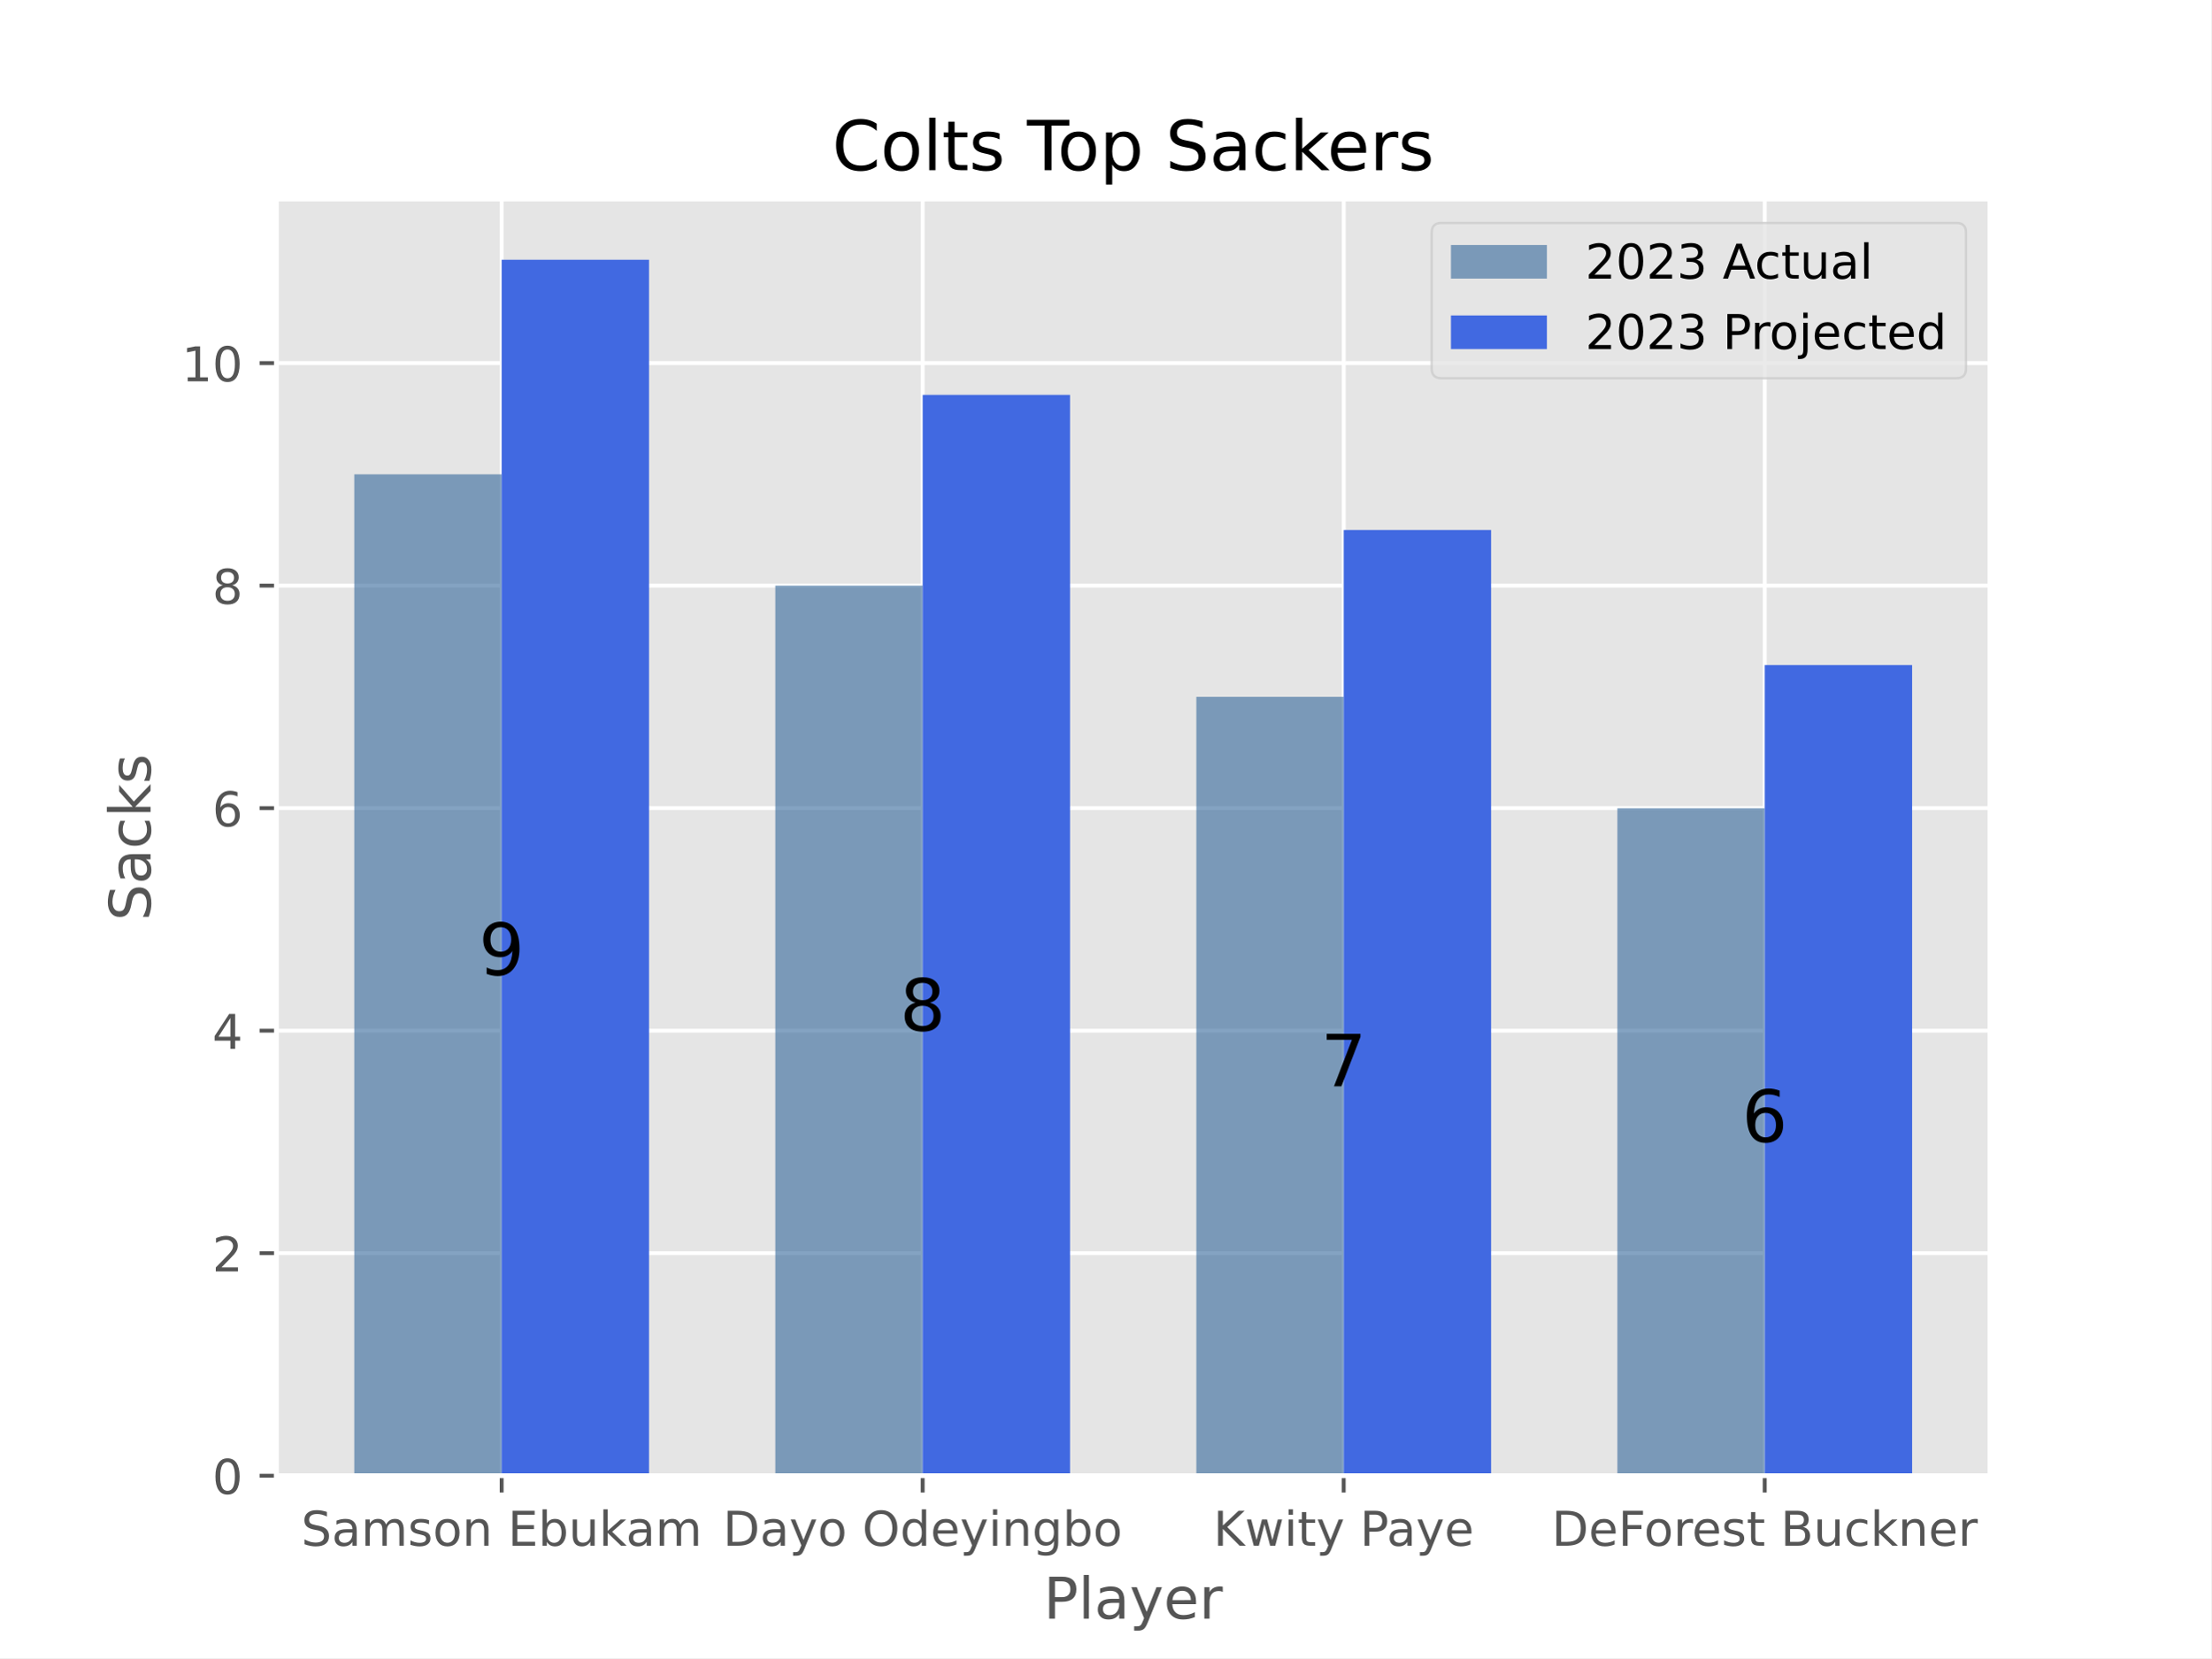
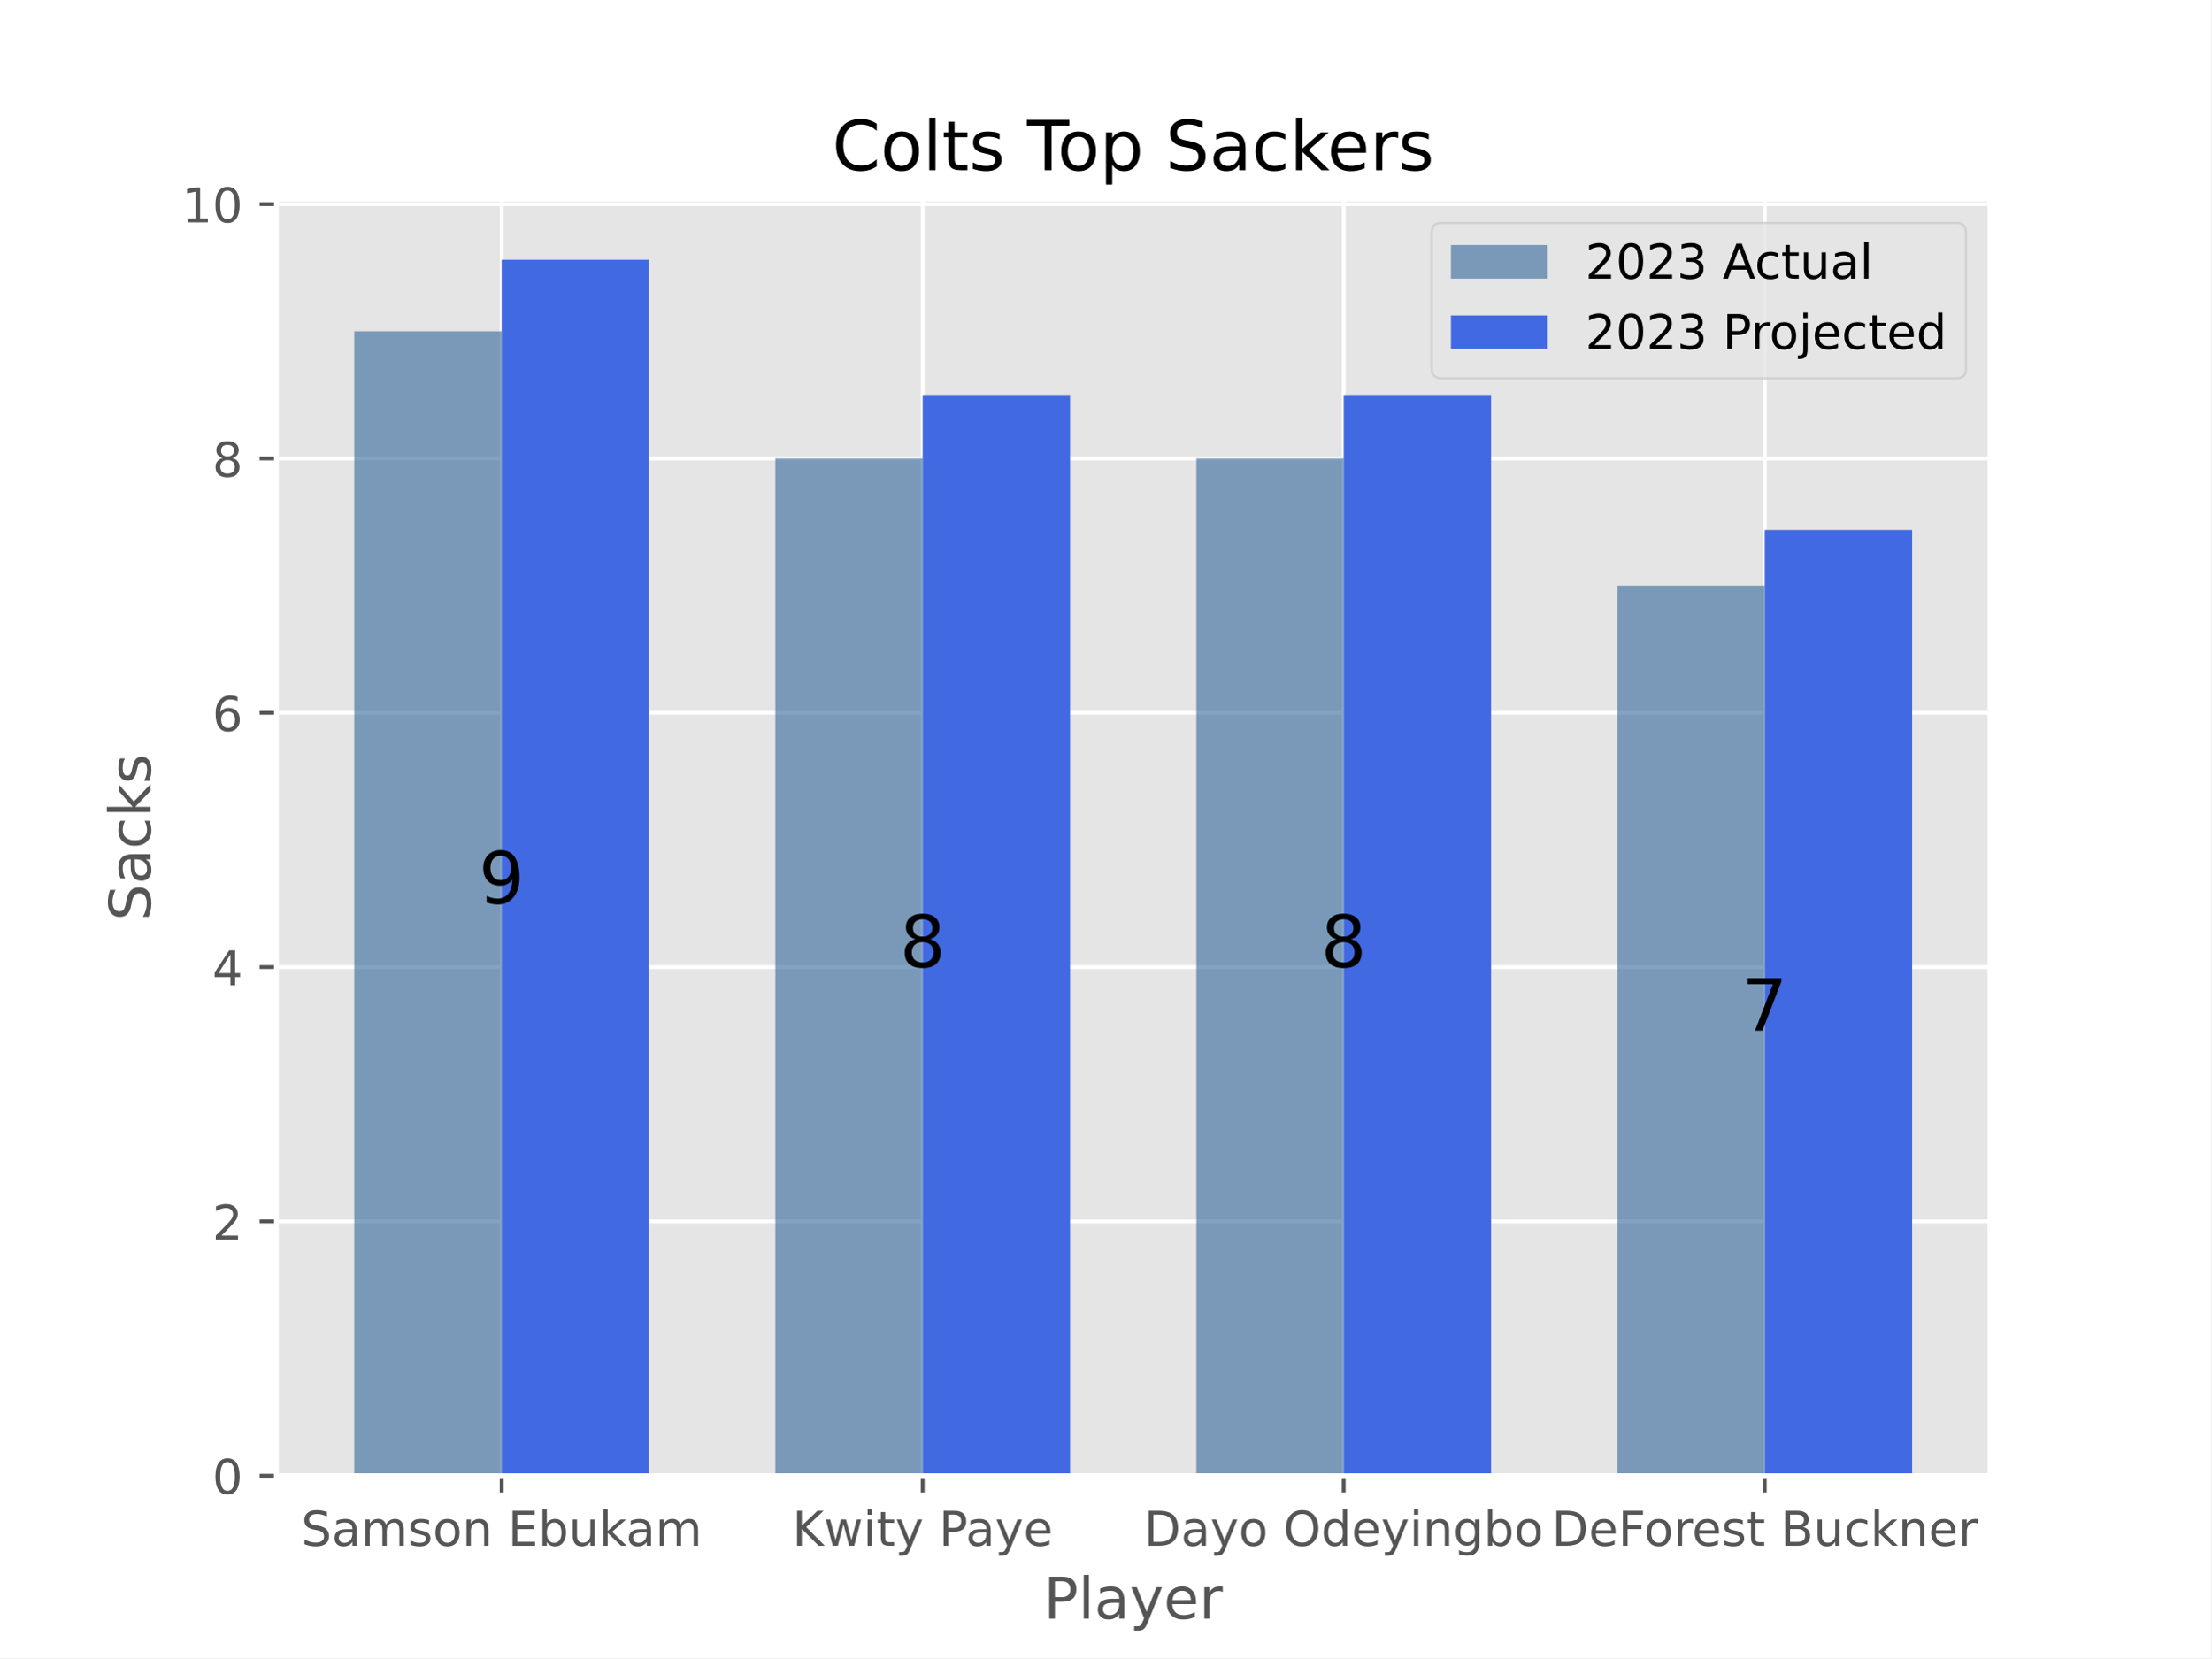
<svg xmlns="http://www.w3.org/2000/svg" xmlns:xlink="http://www.w3.org/1999/xlink" width="460.8pt" height="345.6pt" viewBox="0 0 460.8 345.6" version="1.1">
  <defs>
    <style type="text/css">*{stroke-linejoin: round; stroke-linecap: butt}</style>
  </defs>
  <g id="figure_1">
    <g id="patch_1">
      <path d="M 0 345.6  L 460.8 345.6  L 460.8 0  L 0 0  z " style="fill: #ffffff" />
    </g>
    <g id="axes_1">
      <g id="patch_2">
        <path d="M 57.6 307.584  L 414.72 307.584  L 414.72 41.472  L 57.6 41.472  z " style="fill: #e5e5e5" />
      </g>
      <g id="matplotlib.axis_1">
        <g id="xtick_1">
          <g id="line2d_1">
-             <path d="M 104.543 307.584  L 104.543 41.472  " clip-path="url(#pc80dad828e)" style="fill: none; stroke: #ffffff; stroke-width: 0.8; stroke-linecap: square" />
+             <path d="M 104.543 307.584  L 104.543 41.472  " clip-path="url(#p9db0d9f841)" style="fill: none; stroke: #ffffff; stroke-width: 0.8; stroke-linecap: square" />
          </g>
          <g id="line2d_2">
            <defs>
-               <path id="m6ee197b272" d="M 0 0  L 0 3.5  " style="stroke: #555555; stroke-width: 0.8" />
+               <path id="m7b936c3ee5" d="M 0 0  L 0 3.5  " style="stroke: #555555; stroke-width: 0.8" />
            </defs>
            <g>
-               <use xlink:href="#m6ee197b272" x="104.543" y="307.584" style="fill: #555555; stroke: #555555; stroke-width: 0.8" />
+               <use xlink:href="#m7b936c3ee5" x="104.543" y="307.584" style="fill: #555555; stroke: #555555; stroke-width: 0.8" />
            </g>
          </g>
          <g id="text_1">
            <g style="fill: #555555" transform="translate(62.76829 322.1824) scale(0.1 -0.1)">
              <defs>
                <path id="DejaVuSans-53" d="M 3425 4513  L 3425 3897  Q 3066 4069 2747 4153  Q 2428 4238 2131 4238  Q 1616 4238 1336 4038  Q 1056 3838 1056 3469  Q 1056 3159 1242 3001  Q 1428 2844 1947 2747  L 2328 2669  Q 3034 2534 3370 2195  Q 3706 1856 3706 1288  Q 3706 609 3251 259  Q 2797 -91 1919 -91  Q 1588 -91 1214 -16  Q 841 59 441 206  L 441 856  Q 825 641 1194 531  Q 1563 422 1919 422  Q 2459 422 2753 634  Q 3047 847 3047 1241  Q 3047 1584 2836 1778  Q 2625 1972 2144 2069  L 1759 2144  Q 1053 2284 737 2584  Q 422 2884 422 3419  Q 422 4038 858 4394  Q 1294 4750 2059 4750  Q 2388 4750 2728 4690  Q 3069 4631 3425 4513  z " transform="scale(0.015625)" />
                <path id="DejaVuSans-61" d="M 2194 1759  Q 1497 1759 1228 1600  Q 959 1441 959 1056  Q 959 750 1161 570  Q 1363 391 1709 391  Q 2188 391 2477 730  Q 2766 1069 2766 1631  L 2766 1759  L 2194 1759  z M 3341 1997  L 3341 0  L 2766 0  L 2766 531  Q 2569 213 2275 61  Q 1981 -91 1556 -91  Q 1019 -91 701 211  Q 384 513 384 1019  Q 384 1609 779 1909  Q 1175 2209 1959 2209  L 2766 2209  L 2766 2266  Q 2766 2663 2505 2880  Q 2244 3097 1772 3097  Q 1472 3097 1187 3025  Q 903 2953 641 2809  L 641 3341  Q 956 3463 1253 3523  Q 1550 3584 1831 3584  Q 2591 3584 2966 3190  Q 3341 2797 3341 1997  z " transform="scale(0.015625)" />
                <path id="DejaVuSans-6d" d="M 3328 2828  Q 3544 3216 3844 3400  Q 4144 3584 4550 3584  Q 5097 3584 5394 3201  Q 5691 2819 5691 2113  L 5691 0  L 5113 0  L 5113 2094  Q 5113 2597 4934 2840  Q 4756 3084 4391 3084  Q 3944 3084 3684 2787  Q 3425 2491 3425 1978  L 3425 0  L 2847 0  L 2847 2094  Q 2847 2600 2669 2842  Q 2491 3084 2119 3084  Q 1678 3084 1418 2786  Q 1159 2488 1159 1978  L 1159 0  L 581 0  L 581 3500  L 1159 3500  L 1159 2956  Q 1356 3278 1631 3431  Q 1906 3584 2284 3584  Q 2666 3584 2933 3390  Q 3200 3197 3328 2828  z " transform="scale(0.015625)" />
                <path id="DejaVuSans-73" d="M 2834 3397  L 2834 2853  Q 2591 2978 2328 3040  Q 2066 3103 1784 3103  Q 1356 3103 1142 2972  Q 928 2841 928 2578  Q 928 2378 1081 2264  Q 1234 2150 1697 2047  L 1894 2003  Q 2506 1872 2764 1633  Q 3022 1394 3022 966  Q 3022 478 2636 193  Q 2250 -91 1575 -91  Q 1294 -91 989 -36  Q 684 19 347 128  L 347 722  Q 666 556 975 473  Q 1284 391 1588 391  Q 1994 391 2212 530  Q 2431 669 2431 922  Q 2431 1156 2273 1281  Q 2116 1406 1581 1522  L 1381 1569  Q 847 1681 609 1914  Q 372 2147 372 2553  Q 372 3047 722 3315  Q 1072 3584 1716 3584  Q 2034 3584 2315 3537  Q 2597 3491 2834 3397  z " transform="scale(0.015625)" />
                <path id="DejaVuSans-6f" d="M 1959 3097  Q 1497 3097 1228 2736  Q 959 2375 959 1747  Q 959 1119 1226 758  Q 1494 397 1959 397  Q 2419 397 2687 759  Q 2956 1122 2956 1747  Q 2956 2369 2687 2733  Q 2419 3097 1959 3097  z M 1959 3584  Q 2709 3584 3137 3096  Q 3566 2609 3566 1747  Q 3566 888 3137 398  Q 2709 -91 1959 -91  Q 1206 -91 779 398  Q 353 888 353 1747  Q 353 2609 779 3096  Q 1206 3584 1959 3584  z " transform="scale(0.015625)" />
                <path id="DejaVuSans-6e" d="M 3513 2113  L 3513 0  L 2938 0  L 2938 2094  Q 2938 2591 2744 2837  Q 2550 3084 2163 3084  Q 1697 3084 1428 2787  Q 1159 2491 1159 1978  L 1159 0  L 581 0  L 581 3500  L 1159 3500  L 1159 2956  Q 1366 3272 1645 3428  Q 1925 3584 2291 3584  Q 2894 3584 3203 3211  Q 3513 2838 3513 2113  z " transform="scale(0.015625)" />
                <path id="DejaVuSans-20" transform="scale(0.015625)" />
                <path id="DejaVuSans-45" d="M 628 4666  L 3578 4666  L 3578 4134  L 1259 4134  L 1259 2753  L 3481 2753  L 3481 2222  L 1259 2222  L 1259 531  L 3634 531  L 3634 0  L 628 0  L 628 4666  z " transform="scale(0.015625)" />
                <path id="DejaVuSans-62" d="M 3116 1747  Q 3116 2381 2855 2742  Q 2594 3103 2138 3103  Q 1681 3103 1420 2742  Q 1159 2381 1159 1747  Q 1159 1113 1420 752  Q 1681 391 2138 391  Q 2594 391 2855 752  Q 3116 1113 3116 1747  z M 1159 2969  Q 1341 3281 1617 3432  Q 1894 3584 2278 3584  Q 2916 3584 3314 3078  Q 3713 2572 3713 1747  Q 3713 922 3314 415  Q 2916 -91 2278 -91  Q 1894 -91 1617 61  Q 1341 213 1159 525  L 1159 0  L 581 0  L 581 4863  L 1159 4863  L 1159 2969  z " transform="scale(0.015625)" />
                <path id="DejaVuSans-75" d="M 544 1381  L 544 3500  L 1119 3500  L 1119 1403  Q 1119 906 1312 657  Q 1506 409 1894 409  Q 2359 409 2629 706  Q 2900 1003 2900 1516  L 2900 3500  L 3475 3500  L 3475 0  L 2900 0  L 2900 538  Q 2691 219 2414 64  Q 2138 -91 1772 -91  Q 1169 -91 856 284  Q 544 659 544 1381  z M 1991 3584  L 1991 3584  z " transform="scale(0.015625)" />
                <path id="DejaVuSans-6b" d="M 581 4863  L 1159 4863  L 1159 1991  L 2875 3500  L 3609 3500  L 1753 1863  L 3688 0  L 2938 0  L 1159 1709  L 1159 0  L 581 0  L 581 4863  z " transform="scale(0.015625)" />
              </defs>
              <use xlink:href="#DejaVuSans-53" />
              <use xlink:href="#DejaVuSans-61" x="63.477" />
              <use xlink:href="#DejaVuSans-6d" x="124.756" />
              <use xlink:href="#DejaVuSans-73" x="222.168" />
              <use xlink:href="#DejaVuSans-6f" x="274.268" />
              <use xlink:href="#DejaVuSans-6e" x="335.449" />
              <use xlink:href="#DejaVuSans-20" x="398.828" />
              <use xlink:href="#DejaVuSans-45" x="430.615" />
              <use xlink:href="#DejaVuSans-62" x="493.799" />
              <use xlink:href="#DejaVuSans-75" x="557.275" />
              <use xlink:href="#DejaVuSans-6b" x="620.654" />
              <use xlink:href="#DejaVuSans-61" x="676.814" />
              <use xlink:href="#DejaVuSans-6d" x="738.094" />
            </g>
          </g>
        </g>
        <g id="xtick_2">
          <g id="line2d_3">
-             <path d="M 192.288 307.584  L 192.288 41.472  " clip-path="url(#pc80dad828e)" style="fill: none; stroke: #ffffff; stroke-width: 0.8; stroke-linecap: square" />
+             <path d="M 192.288 307.584  L 192.288 41.472  " clip-path="url(#p9db0d9f841)" style="fill: none; stroke: #ffffff; stroke-width: 0.8; stroke-linecap: square" />
          </g>
          <g id="line2d_4">
            <g>
-               <use xlink:href="#m6ee197b272" x="192.288" y="307.584" style="fill: #555555; stroke: #555555; stroke-width: 0.8" />
+               <use xlink:href="#m7b936c3ee5" x="192.288" y="307.584" style="fill: #555555; stroke: #555555; stroke-width: 0.8" />
            </g>
          </g>
          <g id="text_2">
-             <g style="fill: #555555" transform="translate(150.6542 322.1824) scale(0.1 -0.1)">
+             <g style="fill: #555555" transform="translate(165.1323 322.1824) scale(0.1 -0.1)">
+               <defs>
+                 <path id="DejaVuSans-4b" d="M 628 4666  L 1259 4666  L 1259 2694  L 3353 4666  L 4166 4666  L 1850 2491  L 4331 0  L 3500 0  L 1259 2247  L 1259 0  L 628 0  L 628 4666  z " transform="scale(0.015625)" />
+                 <path id="DejaVuSans-77" d="M 269 3500  L 844 3500  L 1563 769  L 2278 3500  L 2956 3500  L 3675 769  L 4391 3500  L 4966 3500  L 4050 0  L 3372 0  L 2619 2869  L 1863 0  L 1184 0  L 269 3500  z " transform="scale(0.015625)" />
+                 <path id="DejaVuSans-69" d="M 603 3500  L 1178 3500  L 1178 0  L 603 0  L 603 3500  z M 603 4863  L 1178 4863  L 1178 4134  L 603 4134  L 603 4863  z " transform="scale(0.015625)" />
+                 <path id="DejaVuSans-74" d="M 1172 4494  L 1172 3500  L 2356 3500  L 2356 3053  L 1172 3053  L 1172 1153  Q 1172 725 1289 603  Q 1406 481 1766 481  L 2356 481  L 2356 0  L 1766 0  Q 1100 0 847 248  Q 594 497 594 1153  L 594 3053  L 172 3053  L 172 3500  L 594 3500  L 594 4494  L 1172 4494  z " transform="scale(0.015625)" />
+                 <path id="DejaVuSans-79" d="M 2059 -325  Q 1816 -950 1584 -1140  Q 1353 -1331 966 -1331  L 506 -1331  L 506 -850  L 844 -850  Q 1081 -850 1212 -737  Q 1344 -625 1503 -206  L 1606 56  L 191 3500  L 800 3500  L 1894 763  L 2988 3500  L 3597 3500  L 2059 -325  z " transform="scale(0.015625)" />
+                 <path id="DejaVuSans-50" d="M 1259 4147  L 1259 2394  L 2053 2394  Q 2494 2394 2734 2622  Q 2975 2850 2975 3272  Q 2975 3691 2734 3919  Q 2494 4147 2053 4147  L 1259 4147  z M 628 4666  L 2053 4666  Q 2838 4666 3239 4311  Q 3641 3956 3641 3272  Q 3641 2581 3239 2228  Q 2838 1875 2053 1875  L 1259 1875  L 1259 0  L 628 0  L 628 4666  z " transform="scale(0.015625)" />
+                 <path id="DejaVuSans-65" d="M 3597 1894  L 3597 1613  L 953 1613  Q 991 1019 1311 708  Q 1631 397 2203 397  Q 2534 397 2845 478  Q 3156 559 3463 722  L 3463 178  Q 3153 47 2828 -22  Q 2503 -91 2169 -91  Q 1331 -91 842 396  Q 353 884 353 1716  Q 353 2575 817 3079  Q 1281 3584 2069 3584  Q 2775 3584 3186 3129  Q 3597 2675 3597 1894  z M 3022 2063  Q 3016 2534 2758 2815  Q 2500 3097 2075 3097  Q 1594 3097 1305 2825  Q 1016 2553 972 2059  L 3022 2063  z " transform="scale(0.015625)" />
+               </defs>
+               <use xlink:href="#DejaVuSans-4b" />
+               <use xlink:href="#DejaVuSans-77" x="65.576" />
+               <use xlink:href="#DejaVuSans-69" x="147.363" />
+               <use xlink:href="#DejaVuSans-74" x="175.146" />
+               <use xlink:href="#DejaVuSans-79" x="214.355" />
+               <use xlink:href="#DejaVuSans-20" x="273.535" />
+               <use xlink:href="#DejaVuSans-50" x="305.322" />
+               <use xlink:href="#DejaVuSans-61" x="361.125" />
+               <use xlink:href="#DejaVuSans-79" x="422.404" />
+               <use xlink:href="#DejaVuSans-65" x="481.584" />
+             </g>
+           </g>
+         </g>
+         <g id="xtick_3">
+           <g id="line2d_5">
+             <path d="M 280.032 307.584  L 280.032 41.472  " clip-path="url(#p9db0d9f841)" style="fill: none; stroke: #ffffff; stroke-width: 0.8; stroke-linecap: square" />
+           </g>
+           <g id="line2d_6">
+             <g>
+               <use xlink:href="#m7b936c3ee5" x="280.032" y="307.584" style="fill: #555555; stroke: #555555; stroke-width: 0.8" />
+             </g>
+           </g>
+           <g id="text_3">
+             <g style="fill: #555555" transform="translate(238.3986 322.1824) scale(0.1 -0.1)">
              <defs>
                <path id="DejaVuSans-44" d="M 1259 4147  L 1259 519  L 2022 519  Q 2988 519 3436 956  Q 3884 1394 3884 2338  Q 3884 3275 3436 3711  Q 2988 4147 2022 4147  L 1259 4147  z M 628 4666  L 1925 4666  Q 3281 4666 3915 4102  Q 4550 3538 4550 2338  Q 4550 1131 3912 565  Q 3275 0 1925 0  L 628 0  L 628 4666  z " transform="scale(0.015625)" />
-                 <path id="DejaVuSans-79" d="M 2059 -325  Q 1816 -950 1584 -1140  Q 1353 -1331 966 -1331  L 506 -1331  L 506 -850  L 844 -850  Q 1081 -850 1212 -737  Q 1344 -625 1503 -206  L 1606 56  L 191 3500  L 800 3500  L 1894 763  L 2988 3500  L 3597 3500  L 2059 -325  z " transform="scale(0.015625)" />
                <path id="DejaVuSans-4f" d="M 2522 4238  Q 1834 4238 1429 3725  Q 1025 3213 1025 2328  Q 1025 1447 1429 934  Q 1834 422 2522 422  Q 3209 422 3611 934  Q 4013 1447 4013 2328  Q 4013 3213 3611 3725  Q 3209 4238 2522 4238  z M 2522 4750  Q 3503 4750 4090 4092  Q 4678 3434 4678 2328  Q 4678 1225 4090 567  Q 3503 -91 2522 -91  Q 1538 -91 948 565  Q 359 1222 359 2328  Q 359 3434 948 4092  Q 1538 4750 2522 4750  z " transform="scale(0.015625)" />
                <path id="DejaVuSans-64" d="M 2906 2969  L 2906 4863  L 3481 4863  L 3481 0  L 2906 0  L 2906 525  Q 2725 213 2448 61  Q 2172 -91 1784 -91  Q 1150 -91 751 415  Q 353 922 353 1747  Q 353 2572 751 3078  Q 1150 3584 1784 3584  Q 2172 3584 2448 3432  Q 2725 3281 2906 2969  z M 947 1747  Q 947 1113 1208 752  Q 1469 391 1925 391  Q 2381 391 2643 752  Q 2906 1113 2906 1747  Q 2906 2381 2643 2742  Q 2381 3103 1925 3103  Q 1469 3103 1208 2742  Q 947 2381 947 1747  z " transform="scale(0.015625)" />
-                 <path id="DejaVuSans-65" d="M 3597 1894  L 3597 1613  L 953 1613  Q 991 1019 1311 708  Q 1631 397 2203 397  Q 2534 397 2845 478  Q 3156 559 3463 722  L 3463 178  Q 3153 47 2828 -22  Q 2503 -91 2169 -91  Q 1331 -91 842 396  Q 353 884 353 1716  Q 353 2575 817 3079  Q 1281 3584 2069 3584  Q 2775 3584 3186 3129  Q 3597 2675 3597 1894  z M 3022 2063  Q 3016 2534 2758 2815  Q 2500 3097 2075 3097  Q 1594 3097 1305 2825  Q 1016 2553 972 2059  L 3022 2063  z " transform="scale(0.015625)" />
-                 <path id="DejaVuSans-69" d="M 603 3500  L 1178 3500  L 1178 0  L 603 0  L 603 3500  z M 603 4863  L 1178 4863  L 1178 4134  L 603 4134  L 603 4863  z " transform="scale(0.015625)" />
                <path id="DejaVuSans-67" d="M 2906 1791  Q 2906 2416 2648 2759  Q 2391 3103 1925 3103  Q 1463 3103 1205 2759  Q 947 2416 947 1791  Q 947 1169 1205 825  Q 1463 481 1925 481  Q 2391 481 2648 825  Q 2906 1169 2906 1791  z M 3481 434  Q 3481 -459 3084 -895  Q 2688 -1331 1869 -1331  Q 1566 -1331 1297 -1286  Q 1028 -1241 775 -1147  L 775 -588  Q 1028 -725 1275 -790  Q 1522 -856 1778 -856  Q 2344 -856 2625 -561  Q 2906 -266 2906 331  L 2906 616  Q 2728 306 2450 153  Q 2172 0 1784 0  Q 1141 0 747 490  Q 353 981 353 1791  Q 353 2603 747 3093  Q 1141 3584 1784 3584  Q 2172 3584 2450 3431  Q 2728 3278 2906 2969  L 2906 3500  L 3481 3500  L 3481 434  z " transform="scale(0.015625)" />
              </defs>
              <use xlink:href="#DejaVuSans-44" />
              <use xlink:href="#DejaVuSans-61" x="77.002" />
              <use xlink:href="#DejaVuSans-79" x="138.281" />
              <use xlink:href="#DejaVuSans-6f" x="197.461" />
              <use xlink:href="#DejaVuSans-20" x="258.643" />
              <use xlink:href="#DejaVuSans-4f" x="290.43" />
              <use xlink:href="#DejaVuSans-64" x="369.141" />
              <use xlink:href="#DejaVuSans-65" x="432.617" />
              <use xlink:href="#DejaVuSans-79" x="494.141" />
              <use xlink:href="#DejaVuSans-69" x="553.32" />
              <use xlink:href="#DejaVuSans-6e" x="581.104" />
              <use xlink:href="#DejaVuSans-67" x="644.482" />
              <use xlink:href="#DejaVuSans-62" x="707.959" />
              <use xlink:href="#DejaVuSans-6f" x="771.436" />
            </g>
          </g>
        </g>
-         <g id="xtick_3">
-           <g id="line2d_5">
-             <path d="M 280.032 307.584  L 280.032 41.472  " clip-path="url(#pc80dad828e)" style="fill: none; stroke: #ffffff; stroke-width: 0.8; stroke-linecap: square" />
-           </g>
-           <g id="line2d_6">
-             <g>
-               <use xlink:href="#m6ee197b272" x="280.032" y="307.584" style="fill: #555555; stroke: #555555; stroke-width: 0.8" />
-             </g>
-           </g>
-           <g id="text_3">
-             <g style="fill: #555555" transform="translate(252.8768 322.1824) scale(0.1 -0.1)">
-               <defs>
-                 <path id="DejaVuSans-4b" d="M 628 4666  L 1259 4666  L 1259 2694  L 3353 4666  L 4166 4666  L 1850 2491  L 4331 0  L 3500 0  L 1259 2247  L 1259 0  L 628 0  L 628 4666  z " transform="scale(0.015625)" />
-                 <path id="DejaVuSans-77" d="M 269 3500  L 844 3500  L 1563 769  L 2278 3500  L 2956 3500  L 3675 769  L 4391 3500  L 4966 3500  L 4050 0  L 3372 0  L 2619 2869  L 1863 0  L 1184 0  L 269 3500  z " transform="scale(0.015625)" />
-                 <path id="DejaVuSans-74" d="M 1172 4494  L 1172 3500  L 2356 3500  L 2356 3053  L 1172 3053  L 1172 1153  Q 1172 725 1289 603  Q 1406 481 1766 481  L 2356 481  L 2356 0  L 1766 0  Q 1100 0 847 248  Q 594 497 594 1153  L 594 3053  L 172 3053  L 172 3500  L 594 3500  L 594 4494  L 1172 4494  z " transform="scale(0.015625)" />
-                 <path id="DejaVuSans-50" d="M 1259 4147  L 1259 2394  L 2053 2394  Q 2494 2394 2734 2622  Q 2975 2850 2975 3272  Q 2975 3691 2734 3919  Q 2494 4147 2053 4147  L 1259 4147  z M 628 4666  L 2053 4666  Q 2838 4666 3239 4311  Q 3641 3956 3641 3272  Q 3641 2581 3239 2228  Q 2838 1875 2053 1875  L 1259 1875  L 1259 0  L 628 0  L 628 4666  z " transform="scale(0.015625)" />
-               </defs>
-               <use xlink:href="#DejaVuSans-4b" />
-               <use xlink:href="#DejaVuSans-77" x="65.576" />
-               <use xlink:href="#DejaVuSans-69" x="147.363" />
-               <use xlink:href="#DejaVuSans-74" x="175.146" />
-               <use xlink:href="#DejaVuSans-79" x="214.355" />
-               <use xlink:href="#DejaVuSans-20" x="273.535" />
-               <use xlink:href="#DejaVuSans-50" x="305.322" />
-               <use xlink:href="#DejaVuSans-61" x="361.125" />
-               <use xlink:href="#DejaVuSans-79" x="422.404" />
-               <use xlink:href="#DejaVuSans-65" x="481.584" />
-             </g>
-           </g>
-         </g>
        <g id="xtick_4">
          <g id="line2d_7">
-             <path d="M 367.777 307.584  L 367.777 41.472  " clip-path="url(#pc80dad828e)" style="fill: none; stroke: #ffffff; stroke-width: 0.8; stroke-linecap: square" />
+             <path d="M 367.777 307.584  L 367.777 41.472  " clip-path="url(#p9db0d9f841)" style="fill: none; stroke: #ffffff; stroke-width: 0.8; stroke-linecap: square" />
          </g>
          <g id="line2d_8">
            <g>
-               <use xlink:href="#m6ee197b272" x="367.777" y="307.584" style="fill: #555555; stroke: #555555; stroke-width: 0.8" />
+               <use xlink:href="#m7b936c3ee5" x="367.777" y="307.584" style="fill: #555555; stroke: #555555; stroke-width: 0.8" />
            </g>
          </g>
          <g id="text_4">
            <g style="fill: #555555" transform="translate(323.3783 322.1824) scale(0.1 -0.1)">
              <defs>
                <path id="DejaVuSans-46" d="M 628 4666  L 3309 4666  L 3309 4134  L 1259 4134  L 1259 2759  L 3109 2759  L 3109 2228  L 1259 2228  L 1259 0  L 628 0  L 628 4666  z " transform="scale(0.015625)" />
                <path id="DejaVuSans-72" d="M 2631 2963  Q 2534 3019 2420 3045  Q 2306 3072 2169 3072  Q 1681 3072 1420 2755  Q 1159 2438 1159 1844  L 1159 0  L 581 0  L 581 3500  L 1159 3500  L 1159 2956  Q 1341 3275 1631 3429  Q 1922 3584 2338 3584  Q 2397 3584 2469 3576  Q 2541 3569 2628 3553  L 2631 2963  z " transform="scale(0.015625)" />
                <path id="DejaVuSans-42" d="M 1259 2228  L 1259 519  L 2272 519  Q 2781 519 3026 730  Q 3272 941 3272 1375  Q 3272 1813 3026 2020  Q 2781 2228 2272 2228  L 1259 2228  z M 1259 4147  L 1259 2741  L 2194 2741  Q 2656 2741 2882 2914  Q 3109 3088 3109 3444  Q 3109 3797 2882 3972  Q 2656 4147 2194 4147  L 1259 4147  z M 628 4666  L 2241 4666  Q 2963 4666 3353 4366  Q 3744 4066 3744 3513  Q 3744 3084 3544 2831  Q 3344 2578 2956 2516  Q 3422 2416 3680 2098  Q 3938 1781 3938 1306  Q 3938 681 3513 340  Q 3088 0 2303 0  L 628 0  L 628 4666  z " transform="scale(0.015625)" />
                <path id="DejaVuSans-63" d="M 3122 3366  L 3122 2828  Q 2878 2963 2633 3030  Q 2388 3097 2138 3097  Q 1578 3097 1268 2742  Q 959 2388 959 1747  Q 959 1106 1268 751  Q 1578 397 2138 397  Q 2388 397 2633 464  Q 2878 531 3122 666  L 3122 134  Q 2881 22 2623 -34  Q 2366 -91 2075 -91  Q 1284 -91 818 406  Q 353 903 353 1747  Q 353 2603 823 3093  Q 1294 3584 2113 3584  Q 2378 3584 2631 3529  Q 2884 3475 3122 3366  z " transform="scale(0.015625)" />
              </defs>
              <use xlink:href="#DejaVuSans-44" />
              <use xlink:href="#DejaVuSans-65" x="77.002" />
              <use xlink:href="#DejaVuSans-46" x="138.525" />
              <use xlink:href="#DejaVuSans-6f" x="192.42" />
              <use xlink:href="#DejaVuSans-72" x="253.602" />
              <use xlink:href="#DejaVuSans-65" x="292.465" />
              <use xlink:href="#DejaVuSans-73" x="353.988" />
              <use xlink:href="#DejaVuSans-74" x="406.088" />
              <use xlink:href="#DejaVuSans-20" x="445.297" />
              <use xlink:href="#DejaVuSans-42" x="477.084" />
              <use xlink:href="#DejaVuSans-75" x="545.688" />
              <use xlink:href="#DejaVuSans-63" x="609.066" />
              <use xlink:href="#DejaVuSans-6b" x="664.047" />
              <use xlink:href="#DejaVuSans-6e" x="721.957" />
              <use xlink:href="#DejaVuSans-65" x="785.336" />
              <use xlink:href="#DejaVuSans-72" x="846.859" />
            </g>
          </g>
        </g>
        <g id="text_5">
          <g style="fill: #555555" transform="translate(217.4888 337.3802) scale(0.12 -0.12)">
            <defs>
              <path id="DejaVuSans-6c" d="M 603 4863  L 1178 4863  L 1178 0  L 603 0  L 603 4863  z " transform="scale(0.015625)" />
            </defs>
            <use xlink:href="#DejaVuSans-50" />
            <use xlink:href="#DejaVuSans-6c" x="60.303" />
            <use xlink:href="#DejaVuSans-61" x="88.086" />
            <use xlink:href="#DejaVuSans-79" x="149.365" />
            <use xlink:href="#DejaVuSans-65" x="208.545" />
            <use xlink:href="#DejaVuSans-72" x="270.068" />
          </g>
        </g>
      </g>
      <g id="matplotlib.axis_2">
        <g id="ytick_1">
          <g id="line2d_9">
-             <path d="M 57.6 307.584  L 414.72 307.584  " clip-path="url(#pc80dad828e)" style="fill: none; stroke: #ffffff; stroke-width: 0.8; stroke-linecap: square" />
+             <path d="M 57.6 307.584  L 414.72 307.584  " clip-path="url(#p9db0d9f841)" style="fill: none; stroke: #ffffff; stroke-width: 0.8; stroke-linecap: square" />
          </g>
          <g id="line2d_10">
            <defs>
-               <path id="m619b81fae2" d="M 0 0  L -3.5 0  " style="stroke: #555555; stroke-width: 0.8" />
+               <path id="m9ace440be4" d="M 0 0  L -3.5 0  " style="stroke: #555555; stroke-width: 0.8" />
            </defs>
            <g>
-               <use xlink:href="#m619b81fae2" x="57.6" y="307.584" style="fill: #555555; stroke: #555555; stroke-width: 0.8" />
+               <use xlink:href="#m9ace440be4" x="57.6" y="307.584" style="fill: #555555; stroke: #555555; stroke-width: 0.8" />
            </g>
          </g>
          <g id="text_6">
            <g style="fill: #555555" transform="translate(44.2375 311.3832) scale(0.1 -0.1)">
              <defs>
                <path id="DejaVuSans-30" d="M 2034 4250  Q 1547 4250 1301 3770  Q 1056 3291 1056 2328  Q 1056 1369 1301 889  Q 1547 409 2034 409  Q 2525 409 2770 889  Q 3016 1369 3016 2328  Q 3016 3291 2770 3770  Q 2525 4250 2034 4250  z M 2034 4750  Q 2819 4750 3233 4129  Q 3647 3509 3647 2328  Q 3647 1150 3233 529  Q 2819 -91 2034 -91  Q 1250 -91 836 529  Q 422 1150 422 2328  Q 422 3509 836 4129  Q 1250 4750 2034 4750  z " transform="scale(0.015625)" />
              </defs>
              <use xlink:href="#DejaVuSans-30" />
            </g>
          </g>
        </g>
        <g id="ytick_2">
          <g id="line2d_11">
-             <path d="M 57.6 261.203  L 414.72 261.203  " clip-path="url(#pc80dad828e)" style="fill: none; stroke: #ffffff; stroke-width: 0.8; stroke-linecap: square" />
+             <path d="M 57.6 254.577  L 414.72 254.577  " clip-path="url(#p9db0d9f841)" style="fill: none; stroke: #ffffff; stroke-width: 0.8; stroke-linecap: square" />
          </g>
          <g id="line2d_12">
            <g>
-               <use xlink:href="#m619b81fae2" x="57.6" y="261.203" style="fill: #555555; stroke: #555555; stroke-width: 0.8" />
+               <use xlink:href="#m9ace440be4" x="57.6" y="254.577" style="fill: #555555; stroke: #555555; stroke-width: 0.8" />
            </g>
          </g>
          <g id="text_7">
-             <g style="fill: #555555" transform="translate(44.2375 265.002) scale(0.1 -0.1)">
+             <g style="fill: #555555" transform="translate(44.2375 258.3762) scale(0.1 -0.1)">
              <defs>
                <path id="DejaVuSans-32" d="M 1228 531  L 3431 531  L 3431 0  L 469 0  L 469 531  Q 828 903 1448 1529  Q 2069 2156 2228 2338  Q 2531 2678 2651 2914  Q 2772 3150 2772 3378  Q 2772 3750 2511 3984  Q 2250 4219 1831 4219  Q 1534 4219 1204 4116  Q 875 4013 500 3803  L 500 4441  Q 881 4594 1212 4672  Q 1544 4750 1819 4750  Q 2544 4750 2975 4387  Q 3406 4025 3406 3419  Q 3406 3131 3298 2873  Q 3191 2616 2906 2266  Q 2828 2175 2409 1742  Q 1991 1309 1228 531  z " transform="scale(0.015625)" />
              </defs>
              <use xlink:href="#DejaVuSans-32" />
            </g>
          </g>
        </g>
        <g id="ytick_3">
          <g id="line2d_13">
-             <path d="M 57.6 214.822  L 414.72 214.822  " clip-path="url(#pc80dad828e)" style="fill: none; stroke: #ffffff; stroke-width: 0.8; stroke-linecap: square" />
+             <path d="M 57.6 201.57  L 414.72 201.57  " clip-path="url(#p9db0d9f841)" style="fill: none; stroke: #ffffff; stroke-width: 0.8; stroke-linecap: square" />
          </g>
          <g id="line2d_14">
            <g>
-               <use xlink:href="#m619b81fae2" x="57.6" y="214.822" style="fill: #555555; stroke: #555555; stroke-width: 0.8" />
+               <use xlink:href="#m9ace440be4" x="57.6" y="201.57" style="fill: #555555; stroke: #555555; stroke-width: 0.8" />
            </g>
          </g>
          <g id="text_8">
-             <g style="fill: #555555" transform="translate(44.2375 218.6209) scale(0.1 -0.1)">
+             <g style="fill: #555555" transform="translate(44.2375 205.3691) scale(0.1 -0.1)">
              <defs>
                <path id="DejaVuSans-34" d="M 2419 4116  L 825 1625  L 2419 1625  L 2419 4116  z M 2253 4666  L 3047 4666  L 3047 1625  L 3713 1625  L 3713 1100  L 3047 1100  L 3047 0  L 2419 0  L 2419 1100  L 313 1100  L 313 1709  L 2253 4666  z " transform="scale(0.015625)" />
              </defs>
              <use xlink:href="#DejaVuSans-34" />
            </g>
          </g>
        </g>
        <g id="ytick_4">
          <g id="line2d_15">
-             <path d="M 57.6 168.44  L 414.72 168.44  " clip-path="url(#pc80dad828e)" style="fill: none; stroke: #ffffff; stroke-width: 0.8; stroke-linecap: square" />
+             <path d="M 57.6 148.563  L 414.72 148.563  " clip-path="url(#p9db0d9f841)" style="fill: none; stroke: #ffffff; stroke-width: 0.8; stroke-linecap: square" />
          </g>
          <g id="line2d_16">
            <g>
-               <use xlink:href="#m619b81fae2" x="57.6" y="168.44" style="fill: #555555; stroke: #555555; stroke-width: 0.8" />
+               <use xlink:href="#m9ace440be4" x="57.6" y="148.563" style="fill: #555555; stroke: #555555; stroke-width: 0.8" />
            </g>
          </g>
          <g id="text_9">
-             <g style="fill: #555555" transform="translate(44.2375 172.2397) scale(0.1 -0.1)">
+             <g style="fill: #555555" transform="translate(44.2375 152.362) scale(0.1 -0.1)">
              <defs>
                <path id="DejaVuSans-36" d="M 2113 2584  Q 1688 2584 1439 2293  Q 1191 2003 1191 1497  Q 1191 994 1439 701  Q 1688 409 2113 409  Q 2538 409 2786 701  Q 3034 994 3034 1497  Q 3034 2003 2786 2293  Q 2538 2584 2113 2584  z M 3366 4563  L 3366 3988  Q 3128 4100 2886 4159  Q 2644 4219 2406 4219  Q 1781 4219 1451 3797  Q 1122 3375 1075 2522  Q 1259 2794 1537 2939  Q 1816 3084 2150 3084  Q 2853 3084 3261 2657  Q 3669 2231 3669 1497  Q 3669 778 3244 343  Q 2819 -91 2113 -91  Q 1303 -91 875 529  Q 447 1150 447 2328  Q 447 3434 972 4092  Q 1497 4750 2381 4750  Q 2619 4750 2861 4703  Q 3103 4656 3366 4563  z " transform="scale(0.015625)" />
              </defs>
              <use xlink:href="#DejaVuSans-36" />
            </g>
          </g>
        </g>
        <g id="ytick_5">
          <g id="line2d_17">
-             <path d="M 57.6 122.059  L 414.72 122.059  " clip-path="url(#pc80dad828e)" style="fill: none; stroke: #ffffff; stroke-width: 0.8; stroke-linecap: square" />
+             <path d="M 57.6 95.556  L 414.72 95.556  " clip-path="url(#p9db0d9f841)" style="fill: none; stroke: #ffffff; stroke-width: 0.8; stroke-linecap: square" />
          </g>
          <g id="line2d_18">
            <g>
-               <use xlink:href="#m619b81fae2" x="57.6" y="122.059" style="fill: #555555; stroke: #555555; stroke-width: 0.8" />
+               <use xlink:href="#m9ace440be4" x="57.6" y="95.556" style="fill: #555555; stroke: #555555; stroke-width: 0.8" />
            </g>
          </g>
          <g id="text_10">
-             <g style="fill: #555555" transform="translate(44.2375 125.8585) scale(0.1 -0.1)">
+             <g style="fill: #555555" transform="translate(44.2375 99.35498) scale(0.1 -0.1)">
              <defs>
                <path id="DejaVuSans-38" d="M 2034 2216  Q 1584 2216 1326 1975  Q 1069 1734 1069 1313  Q 1069 891 1326 650  Q 1584 409 2034 409  Q 2484 409 2743 651  Q 3003 894 3003 1313  Q 3003 1734 2745 1975  Q 2488 2216 2034 2216  z M 1403 2484  Q 997 2584 770 2862  Q 544 3141 544 3541  Q 544 4100 942 4425  Q 1341 4750 2034 4750  Q 2731 4750 3128 4425  Q 3525 4100 3525 3541  Q 3525 3141 3298 2862  Q 3072 2584 2669 2484  Q 3125 2378 3379 2068  Q 3634 1759 3634 1313  Q 3634 634 3220 271  Q 2806 -91 2034 -91  Q 1263 -91 848 271  Q 434 634 434 1313  Q 434 1759 690 2068  Q 947 2378 1403 2484  z M 1172 3481  Q 1172 3119 1398 2916  Q 1625 2713 2034 2713  Q 2441 2713 2670 2916  Q 2900 3119 2900 3481  Q 2900 3844 2670 4047  Q 2441 4250 2034 4250  Q 1625 4250 1398 4047  Q 1172 3844 1172 3481  z " transform="scale(0.015625)" />
              </defs>
              <use xlink:href="#DejaVuSans-38" />
            </g>
          </g>
        </g>
        <g id="ytick_6">
          <g id="line2d_19">
-             <path d="M 57.6 75.678  L 414.72 75.678  " clip-path="url(#pc80dad828e)" style="fill: none; stroke: #ffffff; stroke-width: 0.8; stroke-linecap: square" />
+             <path d="M 57.6 42.549  L 414.72 42.549  " clip-path="url(#p9db0d9f841)" style="fill: none; stroke: #ffffff; stroke-width: 0.8; stroke-linecap: square" />
          </g>
          <g id="line2d_20">
            <g>
-               <use xlink:href="#m619b81fae2" x="57.6" y="75.678" style="fill: #555555; stroke: #555555; stroke-width: 0.8" />
+               <use xlink:href="#m9ace440be4" x="57.6" y="42.549" style="fill: #555555; stroke: #555555; stroke-width: 0.8" />
            </g>
          </g>
          <g id="text_11">
-             <g style="fill: #555555" transform="translate(37.875 79.47734) scale(0.1 -0.1)">
+             <g style="fill: #555555" transform="translate(37.875 46.34792) scale(0.1 -0.1)">
              <defs>
                <path id="DejaVuSans-31" d="M 794 531  L 1825 531  L 1825 4091  L 703 3866  L 703 4441  L 1819 4666  L 2450 4666  L 2450 531  L 3481 531  L 3481 0  L 794 0  L 794 531  z " transform="scale(0.015625)" />
              </defs>
              <use xlink:href="#DejaVuSans-31" />
              <use xlink:href="#DejaVuSans-30" x="63.623" />
            </g>
          </g>
        </g>
        <g id="text_12">
          <g style="fill: #555555" transform="translate(31.37937 191.913) rotate(-90) scale(0.12 -0.12)">
            <use xlink:href="#DejaVuSans-53" />
            <use xlink:href="#DejaVuSans-61" x="63.477" />
            <use xlink:href="#DejaVuSans-63" x="124.756" />
            <use xlink:href="#DejaVuSans-6b" x="179.736" />
            <use xlink:href="#DejaVuSans-73" x="237.646" />
          </g>
        </g>
      </g>
      <g id="patch_3">
-         <path d="M 73.833 307.584  L 104.543 307.584  L 104.543 98.869  L 73.833 98.869  z " clip-path="url(#pc80dad828e)" style="fill: #336699; fill-opacity: 0.6" />
+         <path d="M 73.833 307.584  L 104.543 307.584  L 104.543 69.052  L 73.833 69.052  z " clip-path="url(#p9db0d9f841)" style="fill: #336699; fill-opacity: 0.6" />
      </g>
      <g id="patch_4">
-         <path d="M 161.577 307.584  L 192.288 307.584  L 192.288 122.059  L 161.577 122.059  z " clip-path="url(#pc80dad828e)" style="fill: #336699; fill-opacity: 0.6" />
+         <path d="M 161.577 307.584  L 192.288 307.584  L 192.288 95.556  L 161.577 95.556  z " clip-path="url(#p9db0d9f841)" style="fill: #336699; fill-opacity: 0.6" />
      </g>
      <g id="patch_5">
-         <path d="M 249.322 307.584  L 280.032 307.584  L 280.032 145.25  L 249.322 145.25  z " clip-path="url(#pc80dad828e)" style="fill: #336699; fill-opacity: 0.6" />
+         <path d="M 249.322 307.584  L 280.032 307.584  L 280.032 95.556  L 249.322 95.556  z " clip-path="url(#p9db0d9f841)" style="fill: #336699; fill-opacity: 0.6" />
      </g>
      <g id="patch_6">
-         <path d="M 337.066 307.584  L 367.777 307.584  L 367.777 168.44  L 337.066 168.44  z " clip-path="url(#pc80dad828e)" style="fill: #336699; fill-opacity: 0.6" />
+         <path d="M 337.066 307.584  L 367.777 307.584  L 367.777 122.059  L 337.066 122.059  z " clip-path="url(#p9db0d9f841)" style="fill: #336699; fill-opacity: 0.6" />
      </g>
      <g id="patch_7">
-         <path d="M 104.543 307.584  L 135.254 307.584  L 135.254 54.144  L 104.543 54.144  z " clip-path="url(#pc80dad828e)" style="fill: #4169e1" />
+         <path d="M 104.543 307.584  L 135.254 307.584  L 135.254 54.144  L 104.543 54.144  z " clip-path="url(#p9db0d9f841)" style="fill: #4169e1" />
      </g>
      <g id="patch_8">
-         <path d="M 192.288 307.584  L 222.998 307.584  L 222.998 82.304  L 192.288 82.304  z " clip-path="url(#pc80dad828e)" style="fill: #4169e1" />
+         <path d="M 192.288 307.584  L 222.998 307.584  L 222.998 82.304  L 192.288 82.304  z " clip-path="url(#p9db0d9f841)" style="fill: #4169e1" />
      </g>
      <g id="patch_9">
-         <path d="M 280.032 307.584  L 310.743 307.584  L 310.743 110.464  L 280.032 110.464  z " clip-path="url(#pc80dad828e)" style="fill: #4169e1" />
+         <path d="M 280.032 307.584  L 310.743 307.584  L 310.743 82.304  L 280.032 82.304  z " clip-path="url(#p9db0d9f841)" style="fill: #4169e1" />
      </g>
      <g id="patch_10">
-         <path d="M 367.777 307.584  L 398.487 307.584  L 398.487 138.624  L 367.777 138.624  z " clip-path="url(#pc80dad828e)" style="fill: #4169e1" />
+         <path d="M 367.777 307.584  L 398.487 307.584  L 398.487 110.464  L 367.777 110.464  z " clip-path="url(#p9db0d9f841)" style="fill: #4169e1" />
      </g>
      <g id="patch_11">
        <path d="M 57.6 307.584  L 57.6 41.472  " style="fill: none; stroke: #ffffff; stroke-linejoin: miter; stroke-linecap: square" />
      </g>
      <g id="patch_12">
        <path d="M 414.72 307.584  L 414.72 41.472  " style="fill: none; stroke: #ffffff; stroke-linejoin: miter; stroke-linecap: square" />
      </g>
      <g id="patch_13">
        <path d="M 57.6 307.584  L 414.72 307.584  " style="fill: none; stroke: #ffffff; stroke-linejoin: miter; stroke-linecap: square" />
      </g>
      <g id="patch_14">
        <path d="M 57.6 41.472  L 414.72 41.472  " style="fill: none; stroke: #ffffff; stroke-linejoin: miter; stroke-linecap: square" />
      </g>
      <g id="text_13">
-         <g transform="translate(99.77142 203.2264) scale(0.15 -0.15)">
+         <g transform="translate(99.77142 188.3181) scale(0.15 -0.15)">
          <defs>
            <path id="DejaVuSans-39" d="M 703 97  L 703 672  Q 941 559 1184 500  Q 1428 441 1663 441  Q 2288 441 2617 861  Q 2947 1281 2994 2138  Q 2813 1869 2534 1725  Q 2256 1581 1919 1581  Q 1219 1581 811 2004  Q 403 2428 403 3163  Q 403 3881 828 4315  Q 1253 4750 1959 4750  Q 2769 4750 3195 4129  Q 3622 3509 3622 2328  Q 3622 1225 3098 567  Q 2575 -91 1691 -91  Q 1453 -91 1209 -44  Q 966 3 703 97  z M 1959 2075  Q 2384 2075 2632 2365  Q 2881 2656 2881 3163  Q 2881 3666 2632 3958  Q 2384 4250 1959 4250  Q 1534 4250 1286 3958  Q 1038 3666 1038 3163  Q 1038 2656 1286 2365  Q 1534 2075 1959 2075  z " transform="scale(0.015625)" />
          </defs>
          <use xlink:href="#DejaVuSans-39" />
        </g>
      </g>
      <g id="text_14">
-         <g transform="translate(187.5159 214.8216) scale(0.15 -0.15)">
+         <g transform="translate(187.5159 201.5699) scale(0.15 -0.15)">
          <use xlink:href="#DejaVuSans-38" />
        </g>
      </g>
      <g id="text_15">
-         <g transform="translate(275.2604 226.4169) scale(0.15 -0.15)">
+         <g transform="translate(275.2604 201.5699) scale(0.15 -0.15)">
+           <use xlink:href="#DejaVuSans-38" />
+         </g>
+       </g>
+       <g id="text_16">
+         <g transform="translate(363.0048 214.8216) scale(0.15 -0.15)">
          <defs>
            <path id="DejaVuSans-37" d="M 525 4666  L 3525 4666  L 3525 4397  L 1831 0  L 1172 0  L 2766 4134  L 525 4134  L 525 4666  z " transform="scale(0.015625)" />
          </defs>
          <use xlink:href="#DejaVuSans-37" />
-         </g>
-       </g>
-       <g id="text_16">
-         <g transform="translate(363.0048 238.0122) scale(0.15 -0.15)">
-           <use xlink:href="#DejaVuSans-36" />
        </g>
      </g>
      <g id="text_17">
        <g transform="translate(173.4356 35.472) scale(0.144 -0.144)">
          <defs>
            <path id="DejaVuSans-43" d="M 4122 4306  L 4122 3641  Q 3803 3938 3442 4084  Q 3081 4231 2675 4231  Q 1875 4231 1450 3742  Q 1025 3253 1025 2328  Q 1025 1406 1450 917  Q 1875 428 2675 428  Q 3081 428 3442 575  Q 3803 722 4122 1019  L 4122 359  Q 3791 134 3420 21  Q 3050 -91 2638 -91  Q 1578 -91 968 557  Q 359 1206 359 2328  Q 359 3453 968 4101  Q 1578 4750 2638 4750  Q 3056 4750 3426 4639  Q 3797 4528 4122 4306  z " transform="scale(0.015625)" />
            <path id="DejaVuSans-54" d="M -19 4666  L 3928 4666  L 3928 4134  L 2272 4134  L 2272 0  L 1638 0  L 1638 4134  L -19 4134  L -19 4666  z " transform="scale(0.015625)" />
            <path id="DejaVuSans-70" d="M 1159 525  L 1159 -1331  L 581 -1331  L 581 3500  L 1159 3500  L 1159 2969  Q 1341 3281 1617 3432  Q 1894 3584 2278 3584  Q 2916 3584 3314 3078  Q 3713 2572 3713 1747  Q 3713 922 3314 415  Q 2916 -91 2278 -91  Q 1894 -91 1617 61  Q 1341 213 1159 525  z M 3116 1747  Q 3116 2381 2855 2742  Q 2594 3103 2138 3103  Q 1681 3103 1420 2742  Q 1159 2381 1159 1747  Q 1159 1113 1420 752  Q 1681 391 2138 391  Q 2594 391 2855 752  Q 3116 1113 3116 1747  z " transform="scale(0.015625)" />
          </defs>
          <use xlink:href="#DejaVuSans-43" />
          <use xlink:href="#DejaVuSans-6f" x="69.824" />
          <use xlink:href="#DejaVuSans-6c" x="131.006" />
          <use xlink:href="#DejaVuSans-74" x="158.789" />
          <use xlink:href="#DejaVuSans-73" x="197.998" />
          <use xlink:href="#DejaVuSans-20" x="250.098" />
          <use xlink:href="#DejaVuSans-54" x="281.885" />
          <use xlink:href="#DejaVuSans-6f" x="325.969" />
          <use xlink:href="#DejaVuSans-70" x="387.15" />
          <use xlink:href="#DejaVuSans-20" x="450.627" />
          <use xlink:href="#DejaVuSans-53" x="482.414" />
          <use xlink:href="#DejaVuSans-61" x="545.891" />
          <use xlink:href="#DejaVuSans-63" x="607.17" />
          <use xlink:href="#DejaVuSans-6b" x="662.15" />
          <use xlink:href="#DejaVuSans-65" x="716.436" />
          <use xlink:href="#DejaVuSans-72" x="777.959" />
          <use xlink:href="#DejaVuSans-73" x="819.072" />
        </g>
      </g>
      <g id="legend_1">
        <g id="patch_15">
          <path d="M 300.381 78.828  L 407.72 78.828  Q 409.72 78.828 409.72 76.828  L 409.72 48.472  Q 409.72 46.472 407.72 46.472  L 300.381 46.472  Q 298.381 46.472 298.381 48.472  L 298.381 76.828  Q 298.381 78.828 300.381 78.828  z " style="fill: #e5e5e5; opacity: 0.8; stroke: #cccccc; stroke-width: 0.5; stroke-linejoin: miter" />
        </g>
        <g id="patch_16">
          <path d="M 302.381 58.07  L 322.381 58.07  L 322.381 51.07  L 302.381 51.07  z " style="fill: #336699; fill-opacity: 0.6" />
        </g>
        <g id="text_18">
          <g transform="translate(330.3809 58.07044) scale(0.1 -0.1)">
            <defs>
              <path id="DejaVuSans-33" d="M 2597 2516  Q 3050 2419 3304 2112  Q 3559 1806 3559 1356  Q 3559 666 3084 287  Q 2609 -91 1734 -91  Q 1441 -91 1130 -33  Q 819 25 488 141  L 488 750  Q 750 597 1062 519  Q 1375 441 1716 441  Q 2309 441 2620 675  Q 2931 909 2931 1356  Q 2931 1769 2642 2001  Q 2353 2234 1838 2234  L 1294 2234  L 1294 2753  L 1863 2753  Q 2328 2753 2575 2939  Q 2822 3125 2822 3475  Q 2822 3834 2567 4026  Q 2313 4219 1838 4219  Q 1578 4219 1281 4162  Q 984 4106 628 3988  L 628 4550  Q 988 4650 1302 4700  Q 1616 4750 1894 4750  Q 2613 4750 3031 4423  Q 3450 4097 3450 3541  Q 3450 3153 3228 2886  Q 3006 2619 2597 2516  z " transform="scale(0.015625)" />
              <path id="DejaVuSans-41" d="M 2188 4044  L 1331 1722  L 3047 1722  L 2188 4044  z M 1831 4666  L 2547 4666  L 4325 0  L 3669 0  L 3244 1197  L 1141 1197  L 716 0  L 50 0  L 1831 4666  z " transform="scale(0.015625)" />
            </defs>
            <use xlink:href="#DejaVuSans-32" />
            <use xlink:href="#DejaVuSans-30" x="63.623" />
            <use xlink:href="#DejaVuSans-32" x="127.246" />
            <use xlink:href="#DejaVuSans-33" x="190.869" />
            <use xlink:href="#DejaVuSans-20" x="254.492" />
            <use xlink:href="#DejaVuSans-41" x="286.279" />
            <use xlink:href="#DejaVuSans-63" x="352.938" />
            <use xlink:href="#DejaVuSans-74" x="407.918" />
            <use xlink:href="#DejaVuSans-75" x="447.127" />
            <use xlink:href="#DejaVuSans-61" x="510.506" />
            <use xlink:href="#DejaVuSans-6c" x="571.785" />
          </g>
        </g>
        <g id="patch_17">
          <path d="M 302.381 72.749  L 322.381 72.749  L 322.381 65.749  L 302.381 65.749  z " style="fill: #4169e1" />
        </g>
        <g id="text_19">
          <g transform="translate(330.3809 72.74856) scale(0.1 -0.1)">
            <defs>
              <path id="DejaVuSans-6a" d="M 603 3500  L 1178 3500  L 1178 -63  Q 1178 -731 923 -1031  Q 669 -1331 103 -1331  L -116 -1331  L -116 -844  L 38 -844  Q 366 -844 484 -692  Q 603 -541 603 -63  L 603 3500  z M 603 4863  L 1178 4863  L 1178 4134  L 603 4134  L 603 4863  z " transform="scale(0.015625)" />
            </defs>
            <use xlink:href="#DejaVuSans-32" />
            <use xlink:href="#DejaVuSans-30" x="63.623" />
            <use xlink:href="#DejaVuSans-32" x="127.246" />
            <use xlink:href="#DejaVuSans-33" x="190.869" />
            <use xlink:href="#DejaVuSans-20" x="254.492" />
            <use xlink:href="#DejaVuSans-50" x="286.279" />
            <use xlink:href="#DejaVuSans-72" x="344.832" />
            <use xlink:href="#DejaVuSans-6f" x="383.695" />
            <use xlink:href="#DejaVuSans-6a" x="444.877" />
            <use xlink:href="#DejaVuSans-65" x="472.66" />
            <use xlink:href="#DejaVuSans-63" x="534.184" />
            <use xlink:href="#DejaVuSans-74" x="589.164" />
            <use xlink:href="#DejaVuSans-65" x="628.373" />
            <use xlink:href="#DejaVuSans-64" x="689.896" />
          </g>
        </g>
      </g>
    </g>
  </g>
  <defs>
-     <clipPath id="pc80dad828e">
+     <clipPath id="p9db0d9f841">
      <rect x="57.6" y="41.472" width="357.12" height="266.112" />
    </clipPath>
  </defs>
</svg>
